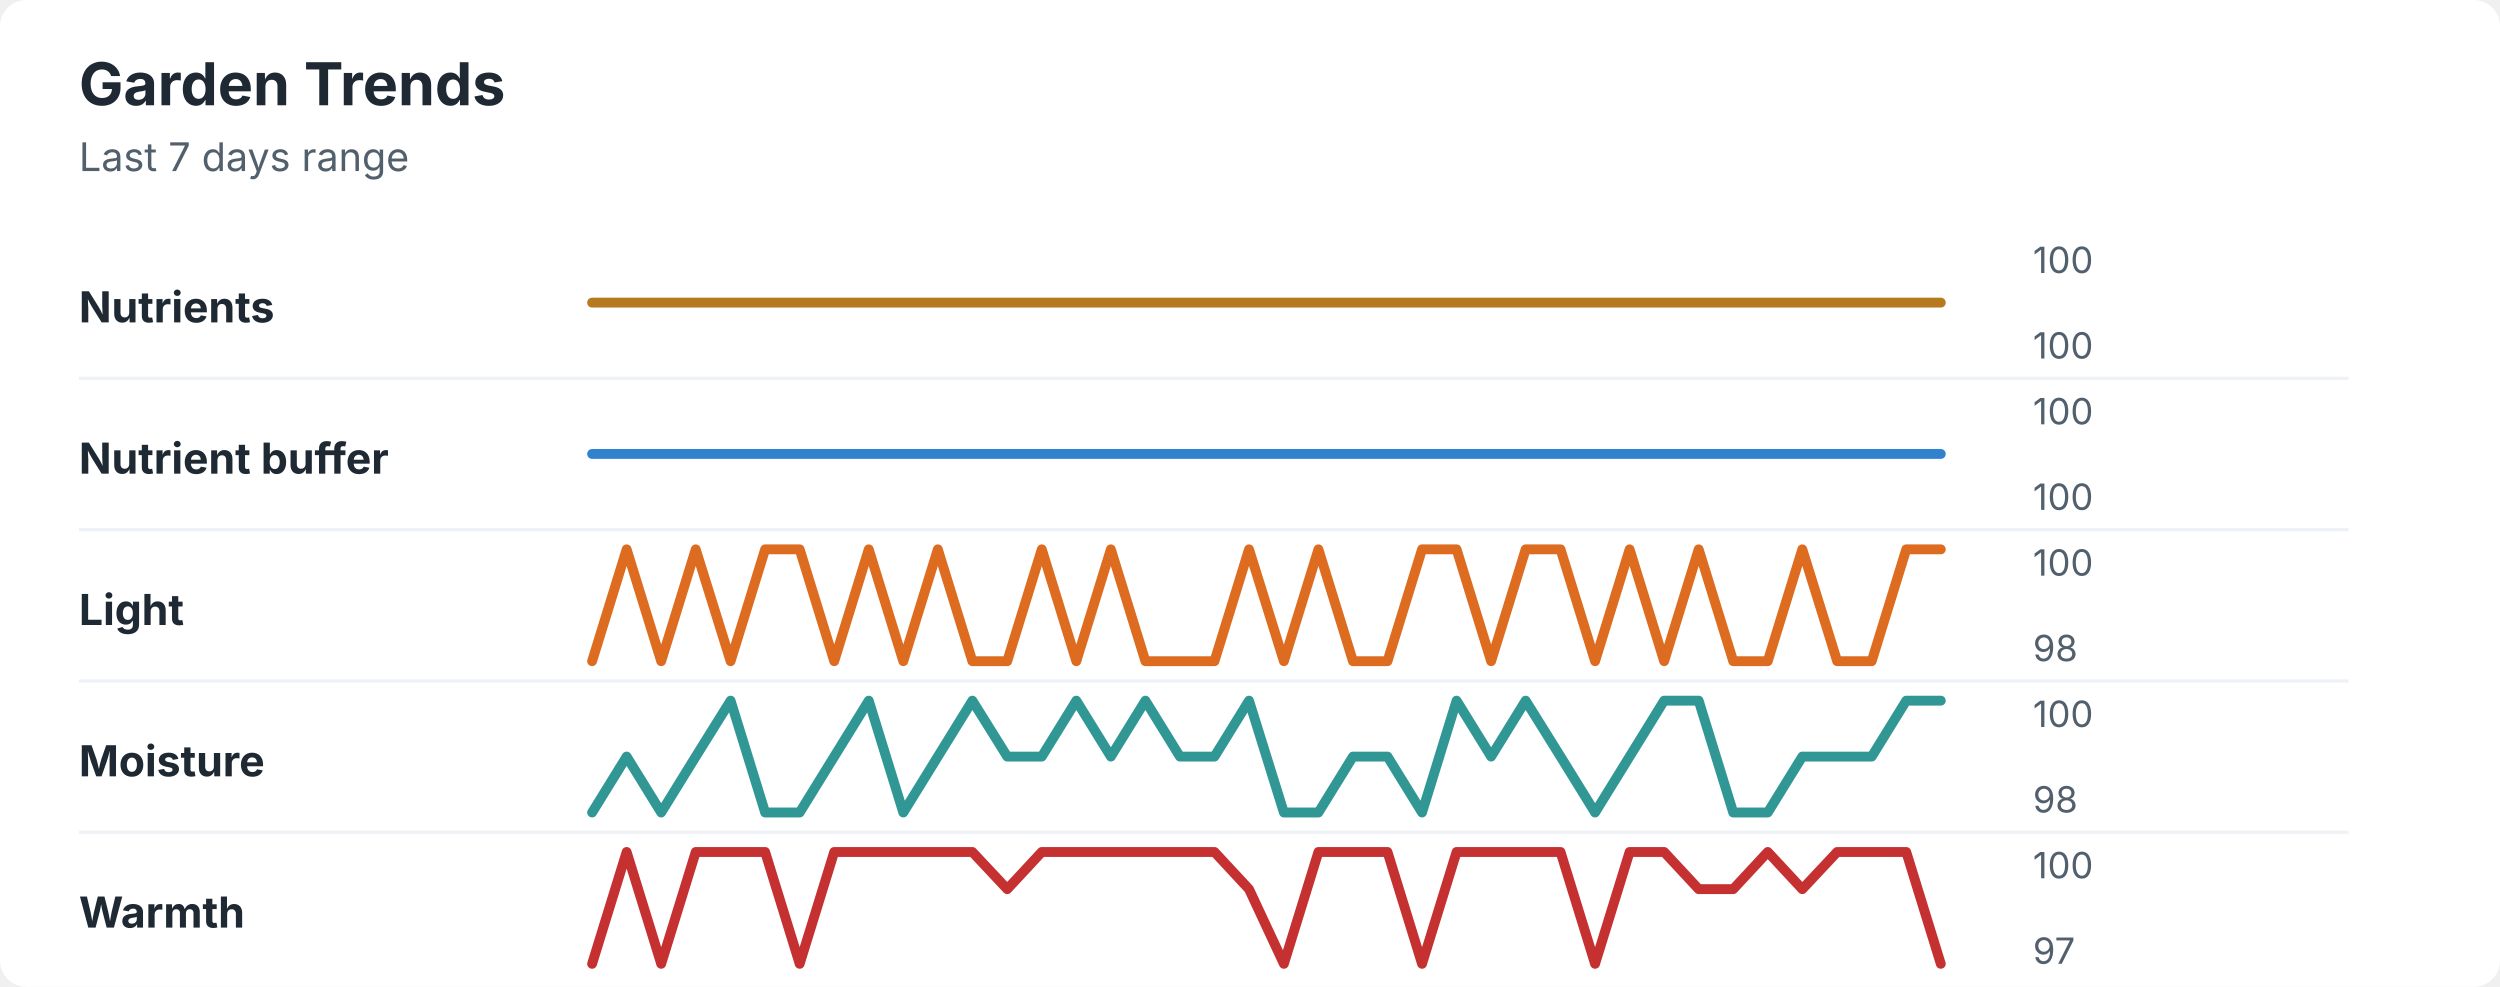
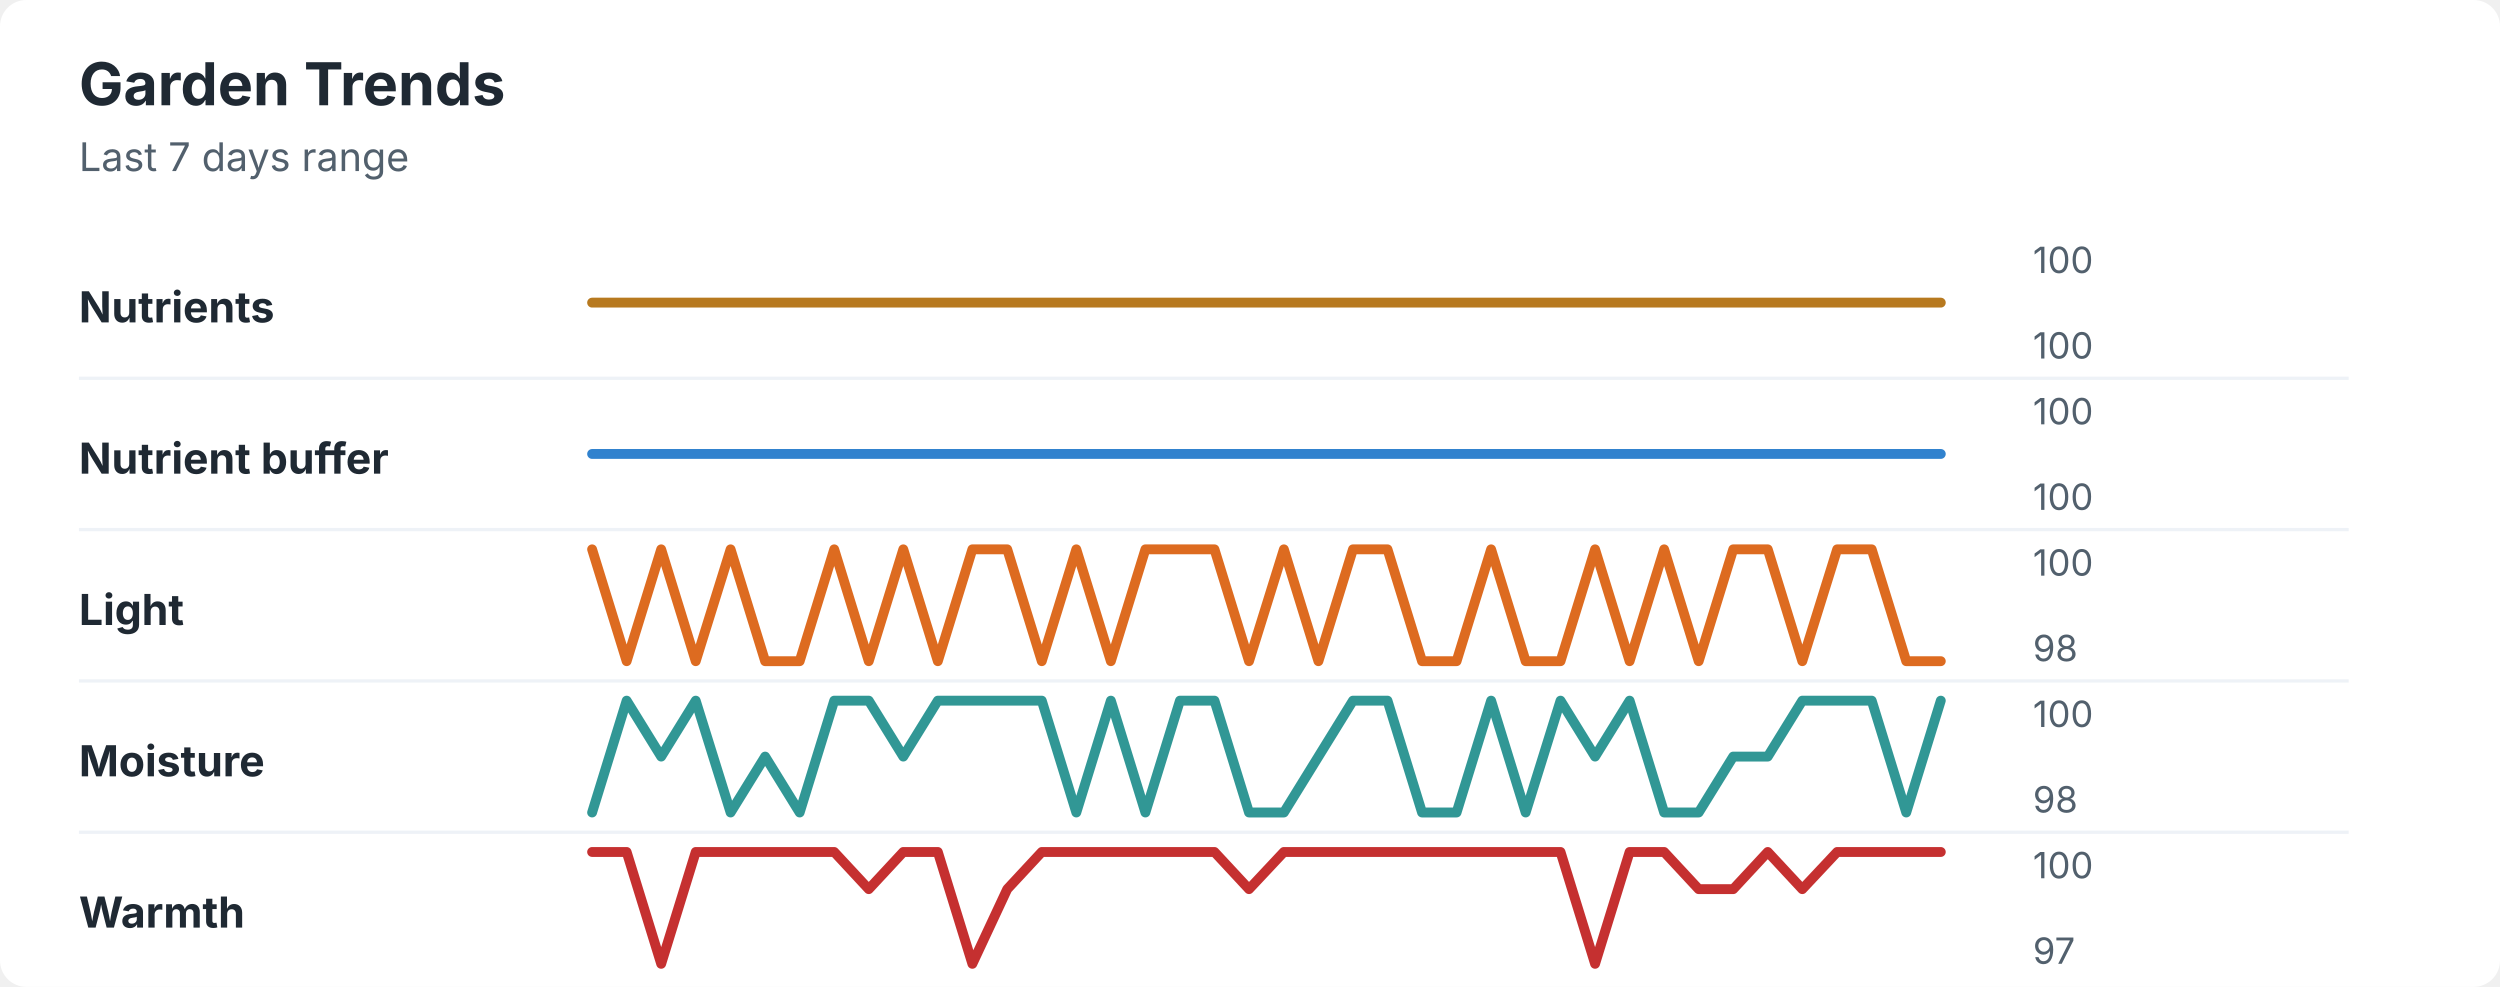
<svg xmlns="http://www.w3.org/2000/svg" width="760" height="300" viewBox="0 0 760 300" role="img" aria-labelledby="title desc">
  <rect width="760" height="300" rx="8" fill="#ffffff" />
  <style>
    text { font-family: -apple-system, BlinkMacSystemFont, "Segoe UI", sans-serif; }
    .title { font-size: 18px; font-weight: 700; fill: #1f2933; }
    .subtitle { font-size: 12px; fill: #52606d; }
    .label { font-size: 13px; font-weight: 650; fill: #1f2933; }
    .axis-value { font-size: 11px; fill: #52606d; }
    .separator { stroke: #eef2f7; stroke-width: 1; }
  </style>
  <text x="24" y="32" class="title">Garden Trends</text>
  <text x="24" y="52" class="subtitle">Last 7 days range</text>
  <text x="24" y="98" class="label">Nutrients</text>
  <polyline points="180.0,92.0 190.5,92.0 201.0,92.0 211.5,92.0 222.1,92.0 232.6,92.0 243.1,92.0 253.6,92.0 264.1,92.0 274.6,92.0 285.1,92.0 295.6,92.0 306.2,92.0 316.7,92.0 327.2,92.0 337.7,92.0 348.2,92.0 358.7,92.0 369.2,92.0 379.7,92.0 390.3,92.0 400.8,92.0 411.3,92.0 421.8,92.0 432.3,92.0 442.8,92.0 453.3,92.0 463.8,92.0 474.4,92.0 484.9,92.0 495.4,92.0 505.9,92.0 516.4,92.0 526.9,92.0 537.4,92.0 547.9,92.0 558.5,92.0 569.0,92.0 579.5,92.0 590.0,92.0 " fill="none" stroke="#b7791f" stroke-width="3" stroke-linecap="round" stroke-linejoin="round" />
  <text x="618" y="83" class="axis-value">100</text>
  <text x="618" y="109" class="axis-value">100</text>
  <line x1="24" y1="115.0" x2="714" y2="115.0" class="separator" />
  <text x="24" y="144" class="label">Nutrient buffer</text>
  <polyline points="180.0,138.0 190.5,138.0 201.0,138.0 211.5,138.0 222.1,138.0 232.6,138.0 243.1,138.0 253.6,138.0 264.1,138.0 274.6,138.0 285.1,138.0 295.6,138.0 306.2,138.0 316.7,138.0 327.2,138.0 337.7,138.0 348.2,138.0 358.7,138.0 369.2,138.0 379.7,138.0 390.3,138.0 400.8,138.0 411.3,138.0 421.8,138.0 432.3,138.0 442.8,138.0 453.3,138.0 463.8,138.0 474.4,138.0 484.9,138.0 495.4,138.0 505.9,138.0 516.4,138.0 526.9,138.0 537.4,138.0 547.9,138.0 558.5,138.0 569.0,138.0 579.5,138.0 590.0,138.0 " fill="none" stroke="#3182ce" stroke-width="3" stroke-linecap="round" stroke-linejoin="round" />
  <text x="618" y="129" class="axis-value">100</text>
  <text x="618" y="155" class="axis-value">100</text>
  <line x1="24" y1="161.0" x2="714" y2="161.0" class="separator" />
  <text x="24" y="190" class="label">Light</text>
-   <polyline points="180.0,201.0 190.5,167.0 201.0,201.0 211.5,167.0 222.1,201.0 232.6,167.0 243.1,167.0 253.6,201.0 264.1,167.0 274.6,201.0 285.1,167.0 295.6,201.0 306.2,201.0 316.7,167.0 327.2,201.0 337.7,167.0 348.2,201.0 358.7,201.0 369.2,201.0 379.7,167.0 390.3,201.0 400.8,167.0 411.3,201.0 421.8,201.0 432.3,167.0 442.8,167.0 453.3,201.0 463.8,167.0 474.4,167.0 484.9,201.0 495.4,167.0 505.9,201.0 516.4,167.0 526.9,201.0 537.4,201.0 547.9,167.0 558.5,201.0 569.0,201.0 579.5,167.0 590.0,167.0 " fill="none" stroke="#dd6b20" stroke-width="3" stroke-linecap="round" stroke-linejoin="round" />
+   <polyline points="180.0,167.0 190.5,201.0 201.0,167.0 211.5,201.0 222.1,167.0 232.6,201.0 243.1,201.0 253.6,167.0 264.1,201.0 274.6,167.0 285.1,201.0 295.6,167.0 306.2,167.0 316.7,201.0 327.2,167.0 337.7,201.0 348.2,167.0 358.7,167.0 369.2,167.0 379.7,201.0 390.3,167.0 400.8,201.0 411.3,167.0 421.8,167.0 432.3,201.0 442.8,201.0 453.3,167.0 463.8,201.0 474.4,201.0 484.9,167.0 495.4,201.0 505.9,167.0 516.4,201.0 526.9,167.0 537.4,167.0 547.9,201.0 558.5,167.0 569.0,167.0 579.5,201.0 590.0,201.0 " fill="none" stroke="#dd6b20" stroke-width="3" stroke-linecap="round" stroke-linejoin="round" />
  <text x="618" y="175" class="axis-value">100</text>
  <text x="618" y="201" class="axis-value">98</text>
  <line x1="24" y1="207.0" x2="714" y2="207.0" class="separator" />
  <text x="24" y="236" class="label">Moisture</text>
-   <polyline points="180.0,247.0 190.5,230.0 201.0,247.0 211.5,230.0 222.1,213.0 232.6,247.0 243.1,247.0 253.6,230.0 264.1,213.0 274.6,247.0 285.1,230.0 295.6,213.0 306.2,230.0 316.7,230.0 327.2,213.0 337.7,230.0 348.2,213.0 358.7,230.0 369.2,230.0 379.7,213.0 390.3,247.0 400.8,247.0 411.3,230.0 421.8,230.0 432.3,247.0 442.8,213.0 453.3,230.0 463.8,213.0 474.4,230.0 484.9,247.0 495.4,230.0 505.9,213.0 516.4,213.0 526.9,247.0 537.4,247.0 547.9,230.0 558.5,230.0 569.0,230.0 579.5,213.0 590.0,213.0 " fill="none" stroke="#319795" stroke-width="3" stroke-linecap="round" stroke-linejoin="round" />
+   <polyline points="180.0,247.0 190.5,213.0 201.0,230.0 211.5,213.0 222.1,247.0 232.6,230.0 243.1,247.0 253.6,213.0 264.1,213.0 274.6,230.0 285.1,213.0 295.6,213.0 306.2,213.0 316.7,213.0 327.2,247.0 337.7,213.0 348.2,247.0 358.7,213.0 369.2,213.0 379.7,247.0 390.3,247.0 400.8,230.0 411.3,213.0 421.8,213.0 432.3,247.0 442.8,247.0 453.3,213.0 463.8,247.0 474.4,213.0 484.9,230.0 495.4,213.0 505.9,247.0 516.4,247.0 526.9,230.0 537.4,230.0 547.9,213.0 558.5,213.0 569.0,213.0 579.5,247.0 590.0,213.0 " fill="none" stroke="#319795" stroke-width="3" stroke-linecap="round" stroke-linejoin="round" />
  <text x="618" y="221" class="axis-value">100</text>
  <text x="618" y="247" class="axis-value">98</text>
  <line x1="24" y1="253.0" x2="714" y2="253.0" class="separator" />
  <text x="24" y="282" class="label">Warmth</text>
-   <polyline points="180.0,293.0 190.5,259.0 201.0,293.0 211.5,259.0 222.1,259.0 232.6,259.0 243.1,293.0 253.6,259.0 264.1,259.0 274.6,259.0 285.1,259.0 295.6,259.0 306.2,270.3 316.7,259.0 327.2,259.0 337.7,259.0 348.2,259.0 358.7,259.0 369.2,259.0 379.7,270.3 390.3,293.0 400.8,259.0 411.3,259.0 421.8,259.0 432.3,293.0 442.8,259.0 453.3,259.0 463.8,259.0 474.4,259.0 484.9,293.0 495.4,259.0 505.9,259.0 516.4,270.3 526.9,270.3 537.4,259.0 547.9,270.3 558.5,259.0 569.0,259.0 579.5,259.0 590.0,293.0 " fill="none" stroke="#c53030" stroke-width="3" stroke-linecap="round" stroke-linejoin="round" />
+   <polyline points="180.0,259.0 190.5,259.0 201.0,293.0 211.5,259.0 222.1,259.0 232.6,259.0 243.1,259.0 253.6,259.0 264.1,270.3 274.6,259.0 285.1,259.0 295.6,293.0 306.2,270.3 316.7,259.0 327.2,259.0 337.7,259.0 348.2,259.0 358.7,259.0 369.2,259.0 379.7,270.3 390.3,259.0 400.8,259.0 411.3,259.0 421.8,259.0 432.3,259.0 442.8,259.0 453.3,259.0 463.8,259.0 474.4,259.0 484.9,293.0 495.4,259.0 505.9,259.0 516.4,270.3 526.9,270.3 537.4,259.0 547.9,270.3 558.5,259.0 569.0,259.0 579.5,259.0 590.0,259.0 " fill="none" stroke="#c53030" stroke-width="3" stroke-linecap="round" stroke-linejoin="round" />
  <text x="618" y="267" class="axis-value">100</text>
  <text x="618" y="293" class="axis-value">97</text>
</svg>
